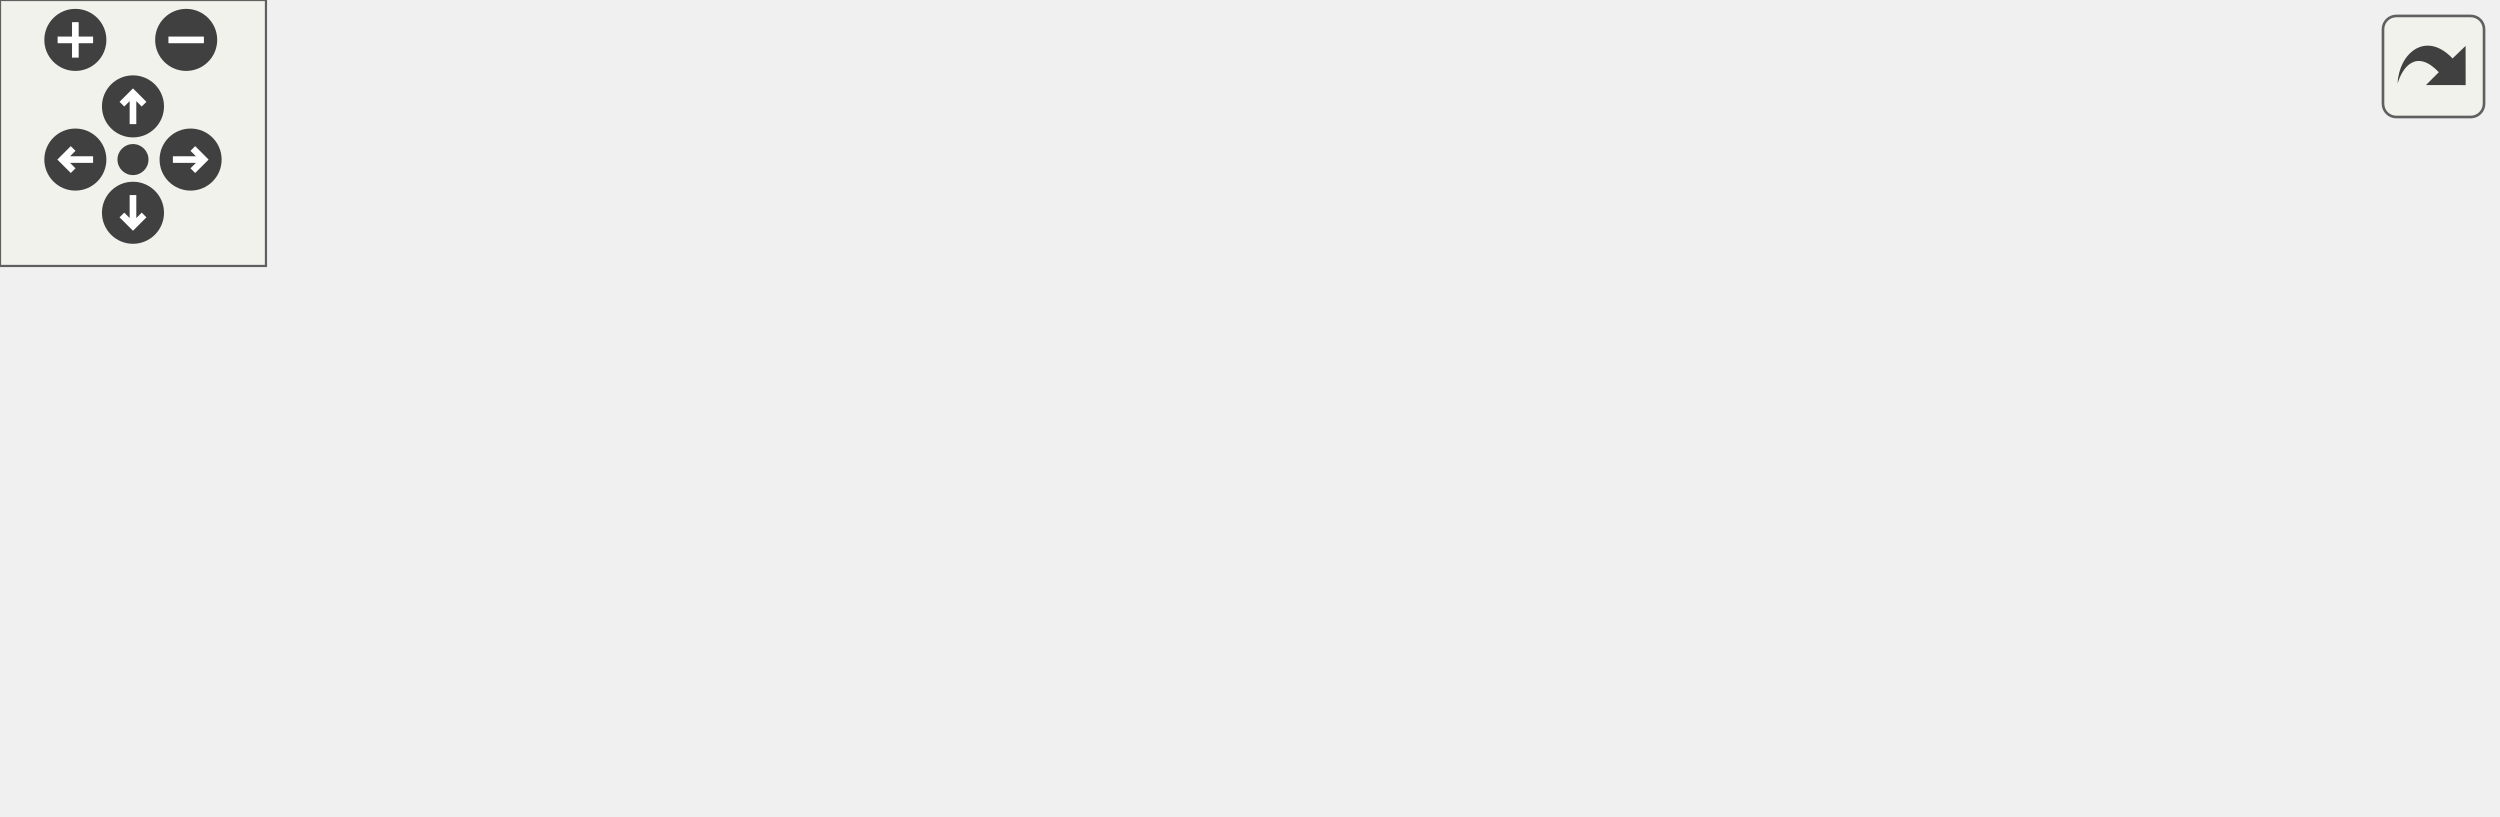
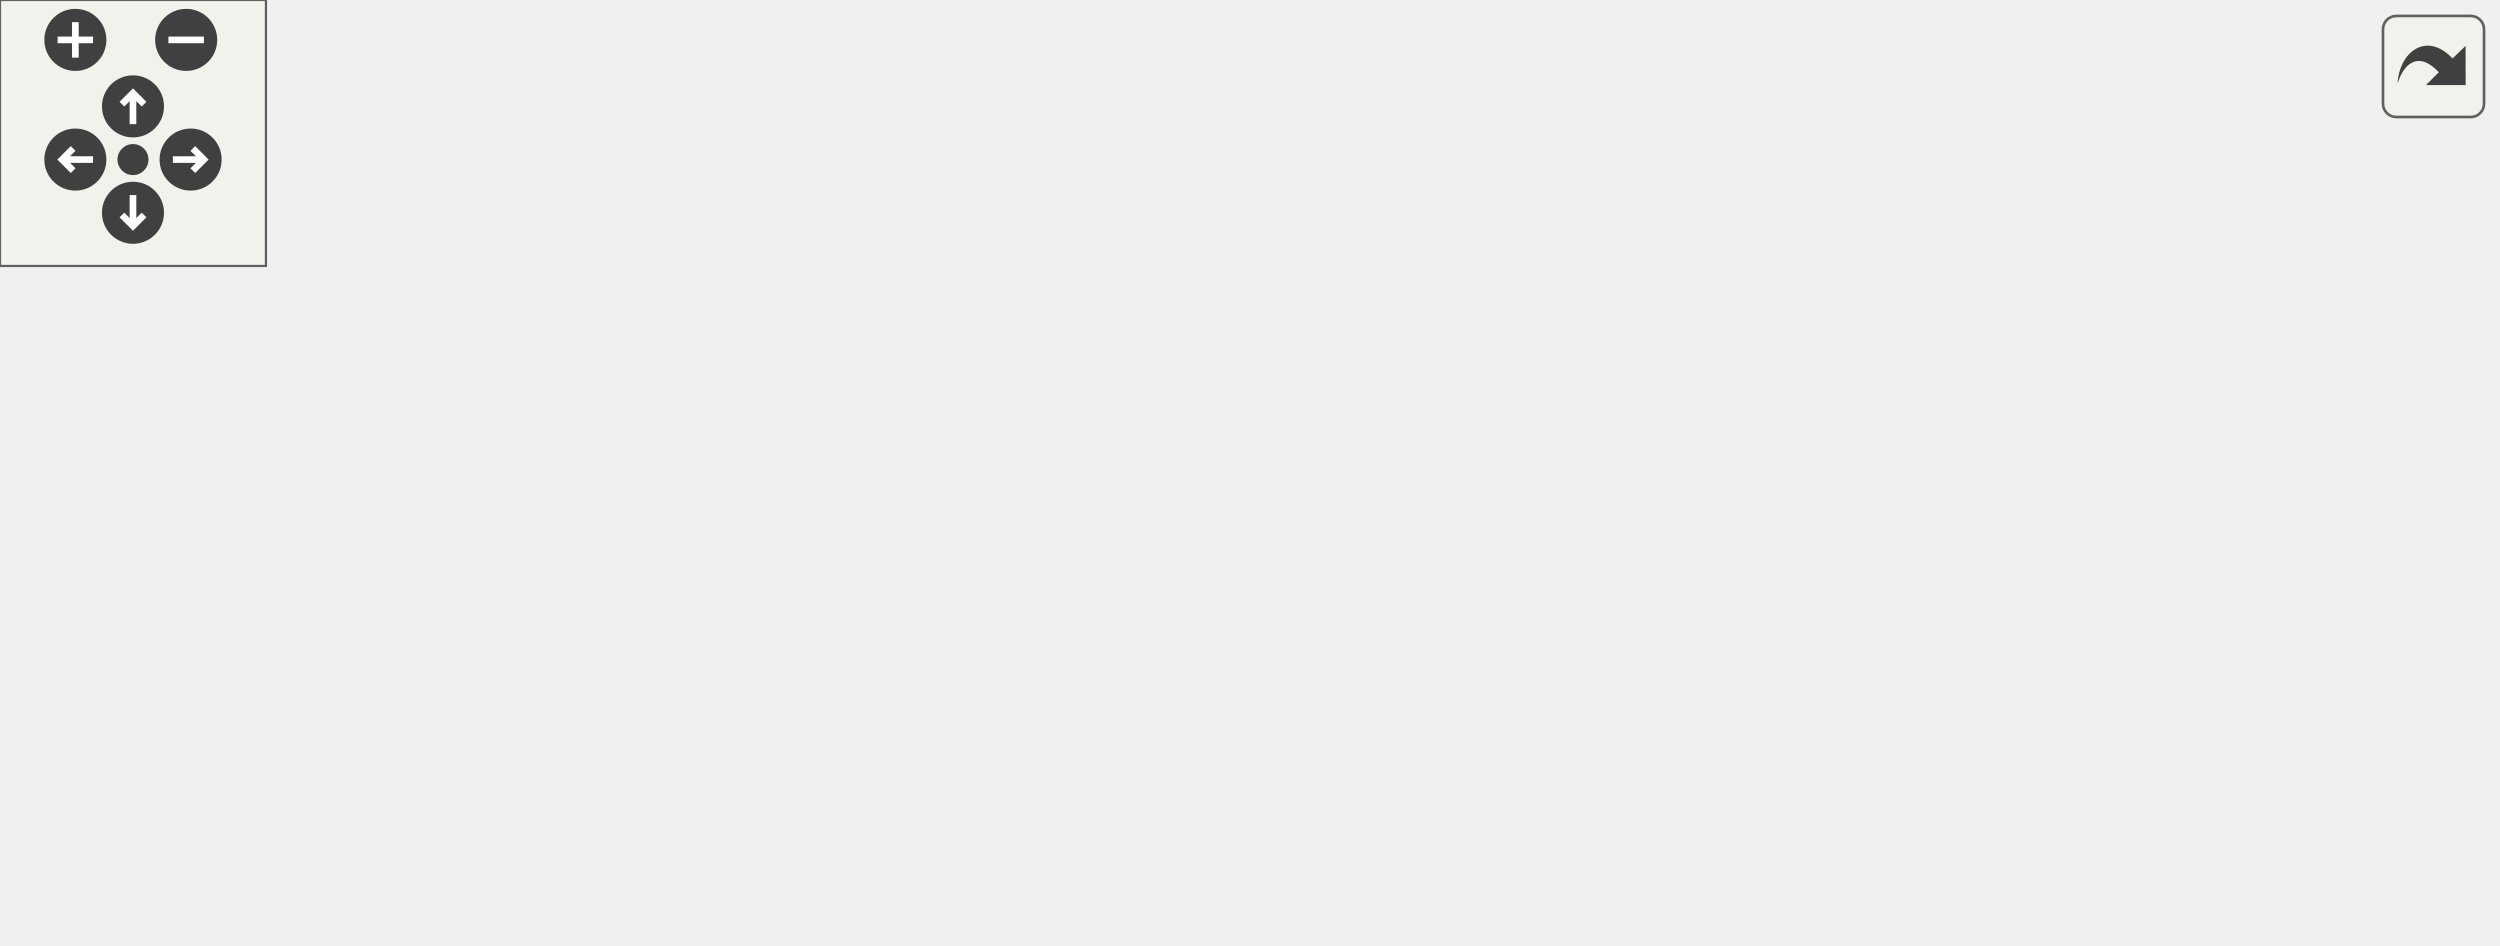
<svg xmlns="http://www.w3.org/2000/svg" xmlns:xlink="http://www.w3.org/1999/xlink" id="main" version="1.1" xml:space="preserve">
  <style type="text/css">
.edge:hover path { stroke: red; }
.edge:hover polygon { stroke: red; fill: red; }
</style>
  <defs>
    <circle id="rim" cx="0" cy="0" r="7" />
    <circle id="rim2" cx="0" cy="0" r="3.5" />
    <g id="zoomPlus">
      <use xlink:href="#rim" fill="#404040">
        <set attributeName="fill" to="#808080" begin="zoomplus.mouseover" end="zoomplus.mouseout" />
      </use>
      <path d="M-4,0h8M0,-4v8" fill="none" stroke="white" stroke-width="1.5" pointer-events="none" />
    </g>
    <g id="zoomMin">
      <use xlink:href="#rim" fill="#404040">
        <set attributeName="fill" to="#808080" begin="zoomminus.mouseover" end="zoomminus.mouseout" />
      </use>
      <path d="M-4,0h8" fill="none" stroke="white" stroke-width="1.5" pointer-events="none" />
    </g>
    <g id="dirArrow">
      <path fill="none" stroke="white" stroke-width="1.5" d="M0,-3.0v7 M-2.5,-0.5L0,-3.0L2.5,-0.5" />
    </g>
    <g id="resetDef">
      <use xlink:href="#rim2" fill="#404040">
        <set attributeName="fill" to="#808080" begin="reset.mouseover" end="reset.mouseout" />
      </use>
    </g>
  </defs>
  <svg id="graph" class="graph">
    <g id="viewport">
      <g id="node1" class="node">
        <g id="a_node1">
          <a xlink:title="A Listener class that will be notified when aspects of a Parameter change.">
-             <polygon fill="#bfbfbf" stroke="black" points="0,-68.5 0,-98.5 145,-98.5 145,-68.5 0,-68.5" />
-             <text text-anchor="start" x="8" y="-86.5" font-family="Helvetica,sans-Serif" font-size="10.00">lemons::plugin::Parameter</text>
-             <text text-anchor="middle" x="72.5" y="-75.5" font-family="Helvetica,sans-Serif" font-size="10.00">::Listener</text>
+             <polygon fill="#bfbfbf" stroke="black" points="0,-73.5 0,-103.5 145,-103.5 145,-73.5 0,-73.5" />
+             <text text-anchor="start" x="8" y="-91.5" font-family="Helvetica,sans-Serif" font-size="10.00">lemons::plugin::Parameter</text>
+             <text text-anchor="middle" x="72.5" y="-80.5" font-family="Helvetica,sans-Serif" font-size="10.00">::Listener</text>
          </a>
        </g>
      </g>
      <g id="node2" class="node">
        <g id="a_node2">
-           <a xlink:href="structlemons_1_1plugin_1_1_parameter_1_1_lambda_listener.html" target="_top" xlink:title="A listener class that fires lambdas for each callback.">
-             <polygon fill="none" stroke="black" points="195,-93.5 195,-123.5 340,-123.5 340,-93.5 195,-93.5" />
-             <text text-anchor="start" x="203" y="-111.5" font-family="Helvetica,sans-Serif" font-size="10.00">lemons::plugin::Parameter</text>
-             <text text-anchor="middle" x="267.5" y="-100.5" font-family="Helvetica,sans-Serif" font-size="10.00">::LambdaListener</text>
+           <a xlink:href="classlemons_1_1gui_1_1components_1_1_float_slider.html" target="_top" xlink:title="Plugin slider that attaches to a float parameter.">
+             <polygon fill="none" stroke="black" points="197.5,-122.5 197.5,-152.5 337.5,-152.5 337.5,-122.5 197.5,-122.5" />
+             <text text-anchor="start" x="205.5" y="-140.5" font-family="Helvetica,sans-Serif" font-size="10.00">lemons::gui::components</text>
+             <text text-anchor="middle" x="267.5" y="-129.5" font-family="Helvetica,sans-Serif" font-size="10.00">::FloatSlider</text>
          </a>
        </g>
      </g>
      <g id="edge1" class="edge">
-         <path fill="none" stroke="midnightblue" d="M155.07,-94.07C168.24,-95.77 181.79,-97.53 194.7,-99.2" />
-         <polygon fill="midnightblue" stroke="midnightblue" points="155.46,-90.59 145.09,-92.77 154.56,-97.53 155.46,-90.59" />
+         <path fill="none" stroke="#8b1a1a" d="M142.62,-106.05C163.82,-111.43 186.93,-117.3 207.39,-122.49" />
+         <polygon fill="#8b1a1a" stroke="#8b1a1a" points="143.27,-102.6 132.72,-103.53 141.55,-109.39 143.27,-102.6" />
      </g>
      <g id="node3" class="node">
        <g id="a_node3">
-           <a xlink:href="structlemons_1_1plugin_1_1_typed_parameter_1_1_listener.html" target="_top" xlink:title="A class that will recieve updates when aspects of a TypedParameter change.">
-             <polygon fill="none" stroke="black" points="181,-44.5 181,-74.5 354,-74.5 354,-44.5 181,-44.5" />
-             <text text-anchor="start" x="189" y="-62.5" font-family="Helvetica,sans-Serif" font-size="10.00">lemons::plugin::TypedParameter</text>
-             <text text-anchor="middle" x="267.5" y="-51.5" font-family="Helvetica,sans-Serif" font-size="10.00">&lt; ValueType &gt;::Listener</text>
+           <a xlink:href="structlemons_1_1plugin_1_1_parameter_1_1_lambda_listener.html" target="_top" xlink:title="A listener class that fires lambdas for each callback.">
+             <polygon fill="none" stroke="black" points="195,-73.5 195,-103.5 340,-103.5 340,-73.5 195,-73.5" />
+             <text text-anchor="start" x="203" y="-91.5" font-family="Helvetica,sans-Serif" font-size="10.00">lemons::plugin::Parameter</text>
+             <text text-anchor="middle" x="267.5" y="-80.5" font-family="Helvetica,sans-Serif" font-size="10.00">::LambdaListener</text>
          </a>
        </g>
      </g>
      <g id="edge2" class="edge">
-         <path fill="none" stroke="midnightblue" d="M155.07,-73.36C163.64,-72.29 172.37,-71.2 180.99,-70.13" />
-         <polygon fill="midnightblue" stroke="midnightblue" points="154.58,-69.89 145.09,-74.6 155.45,-76.84 154.58,-69.89" />
+         <path fill="none" stroke="midnightblue" d="M155.46,-88.5C168.5,-88.5 181.91,-88.5 194.7,-88.5" />
+         <polygon fill="midnightblue" stroke="midnightblue" points="155.09,-85 145.09,-88.5 155.09,-92 155.09,-85" />
      </g>
      <g id="node4" class="node">
        <g id="a_node4">
-           <a xlink:href="classlemons_1_1gui_1_1_float_slider.html" target="_top" xlink:title="Plugin slider that attaches to a float parameter.">
-             <polygon fill="none" stroke="black" points="410.5,-88 410.5,-107 542.5,-107 542.5,-88 410.5,-88" />
-             <text text-anchor="middle" x="476.5" y="-95" font-family="Helvetica,sans-Serif" font-size="10.00">lemons::gui::FloatSlider</text>
+           <a xlink:href="structlemons_1_1plugin_1_1_typed_parameter_1_1_listener.html" target="_top" xlink:title="A class that will recieve updates when aspects of a TypedParameter change.">
+             <polygon fill="none" stroke="black" points="181,-24.5 181,-54.5 354,-54.5 354,-24.5 181,-24.5" />
+             <text text-anchor="start" x="189" y="-42.5" font-family="Helvetica,sans-Serif" font-size="10.00">lemons::plugin::TypedParameter</text>
+             <text text-anchor="middle" x="267.5" y="-31.5" font-family="Helvetica,sans-Serif" font-size="10.00">&lt; ValueType &gt;::Listener</text>
          </a>
        </g>
      </g>
      <g id="edge3" class="edge">
-         <path fill="none" stroke="#8b1a1a" d="M360.25,-76.34C382.02,-80.34 404.49,-84.46 423.74,-88" />
-         <polygon fill="#8b1a1a" stroke="#8b1a1a" points="360.78,-72.88 350.31,-74.52 359.52,-79.77 360.78,-72.88" />
+         <path fill="none" stroke="midnightblue" d="M142.62,-70.95C163.82,-65.57 186.93,-59.7 207.39,-54.51" />
+         <polygon fill="midnightblue" stroke="midnightblue" points="141.55,-67.61 132.72,-73.47 143.27,-74.4 141.55,-67.61" />
      </g>
      <g id="node5" class="node">
        <g id="a_node5">
-           <a xlink:href="classlemons_1_1gui_1_1_int_slider.html" target="_top" xlink:title="Plugin slider that attaches to an integer parameter.">
-             <polygon fill="none" stroke="black" points="416.5,-50 416.5,-69 536.5,-69 536.5,-50 416.5,-50" />
-             <text text-anchor="middle" x="476.5" y="-57" font-family="Helvetica,sans-Serif" font-size="10.00">lemons::gui::IntSlider</text>
+           <a xlink:href="classlemons_1_1gui_1_1components_1_1_int_slider.html" target="_top" xlink:title="Plugin slider that attaches to an integer parameter.">
+             <polygon fill="none" stroke="black" points="406.5,-49.5 406.5,-79.5 546.5,-79.5 546.5,-49.5 406.5,-49.5" />
+             <text text-anchor="start" x="414.5" y="-67.5" font-family="Helvetica,sans-Serif" font-size="10.00">lemons::gui::components</text>
+             <text text-anchor="middle" x="476.5" y="-56.5" font-family="Helvetica,sans-Serif" font-size="10.00">::IntSlider</text>
          </a>
        </g>
      </g>
      <g id="edge4" class="edge">
-         <path fill="none" stroke="#8b1a1a" d="M364.55,-59.5C382.22,-59.5 400.19,-59.5 416.37,-59.5" />
-         <polygon fill="#8b1a1a" stroke="#8b1a1a" points="364.19,-56 354.19,-59.5 364.19,-63 364.19,-56" />
+         <path fill="none" stroke="#8b1a1a" d="M364.42,-51.08C378.54,-52.79 392.84,-54.52 406.28,-56.14" />
+         <polygon fill="#8b1a1a" stroke="#8b1a1a" points="364.54,-47.57 354.19,-49.85 363.7,-54.52 364.54,-47.57" />
      </g>
      <g id="node6" class="node">
        <g id="a_node6">
          <a xlink:href="structlemons_1_1plugin_1_1_typed_parameter_1_1_lambda_listener.html" target="_top" xlink:title="A listener that fires lambdas for each callback.">
            <polygon fill="none" stroke="black" points="390,-0.5 390,-30.5 563,-30.5 563,-0.5 390,-0.5" />
            <text text-anchor="start" x="398" y="-18.5" font-family="Helvetica,sans-Serif" font-size="10.00">lemons::plugin::TypedParameter</text>
            <text text-anchor="middle" x="476.5" y="-7.5" font-family="Helvetica,sans-Serif" font-size="10.00">&lt; ValueType &gt;::LambdaListener</text>
          </a>
        </g>
      </g>
      <g id="edge5" class="edge">
-         <path fill="none" stroke="midnightblue" d="M348.98,-42.39C367.39,-38.48 386.84,-34.35 404.81,-30.53" />
-         <polygon fill="midnightblue" stroke="midnightblue" points="348.21,-38.98 339.16,-44.48 349.67,-45.83 348.21,-38.98" />
+         <path fill="none" stroke="midnightblue" d="M364.2,-28.4C372.76,-27.41 381.4,-26.41 389.88,-25.43" />
+         <polygon fill="midnightblue" stroke="midnightblue" points="363.72,-24.94 354.19,-29.57 364.53,-31.89 363.72,-24.94" />
      </g>
    </g>
  </svg>
  <g id="navigator" transform="translate(0 0)" fill="#404254">
    <rect fill="#f2f5e9" fill-opacity="0.5" stroke="#606060" stroke-width=".5" x="0" y="0" width="60" height="60" />
    <use id="zoomplus" xlink:href="#zoomPlus" x="17" y="9" />
    <use id="zoomminus" xlink:href="#zoomMin" x="42" y="9" />
    <use id="reset" xlink:href="#resetDef" x="30" y="36" />
    <g id="arrowUp" xlink:href="#dirArrow" transform="translate(30 24)">
      <use xlink:href="#rim" fill="#404040">
        <set attributeName="fill" to="#808080" begin="arrowUp.mouseover" end="arrowUp.mouseout" />
      </use>
      <path fill="none" stroke="white" stroke-width="1.5" d="M0,-3.0v7 M-2.5,-0.5L0,-3.0L2.5,-0.5" />
    </g>
    <g id="arrowRight" xlink:href="#dirArrow" transform="rotate(90) translate(36 -43)">
      <use xlink:href="#rim" fill="#404040">
        <set attributeName="fill" to="#808080" begin="arrowRight.mouseover" end="arrowRight.mouseout" />
      </use>
      <path fill="none" stroke="white" stroke-width="1.5" d="M0,-3.0v7 M-2.5,-0.5L0,-3.0L2.5,-0.5" />
    </g>
    <g id="arrowDown" xlink:href="#dirArrow" transform="rotate(180) translate(-30 -48)">
      <use xlink:href="#rim" fill="#404040">
        <set attributeName="fill" to="#808080" begin="arrowDown.mouseover" end="arrowDown.mouseout" />
      </use>
      <path fill="none" stroke="white" stroke-width="1.5" d="M0,-3.0v7 M-2.5,-0.5L0,-3.0L2.5,-0.5" />
    </g>
    <g id="arrowLeft" xlink:href="#dirArrow" transform="rotate(270) translate(-36 17)">
      <use xlink:href="#rim" fill="#404040">
        <set attributeName="fill" to="#808080" begin="arrowLeft.mouseover" end="arrowLeft.mouseout" />
      </use>
      <path fill="none" stroke="white" stroke-width="1.5" d="M0,-3.0v7 M-2.5,-0.5L0,-3.0L2.5,-0.5" />
    </g>
  </g>
  <svg viewBox="0 0 15 15" width="100%" height="30px" preserveAspectRatio="xMaxYMin meet">
    <g id="arrow_out" transform="scale(0.3 0.3)">
      <a xlink:href="structlemons_1_1plugin_1_1_parameter_1_1_listener__inherit__graph_org.svg" target="_base">
        <rect id="button" ry="5" rx="5" y="6" x="6" height="38" width="38" fill="#f2f5e9" fill-opacity="0.5" stroke="#606060" stroke-width="1.0" />
        <path id="arrow" d="M 11.5,31.437 C 11.94,20.098 22.043,11.323 32.159,21.979 L 37.069,17.246 C 37.069,17.246 37.088,32 37.088,32 L 22.16,31.978 C 22.16,31.978 26.998,27.14 26.998,27.14 C 18.529,18.264 13.292,25.23 11.5,31.437 z" style="fill:#404040;" />
      </a>
    </g>
  </svg>
</svg>
